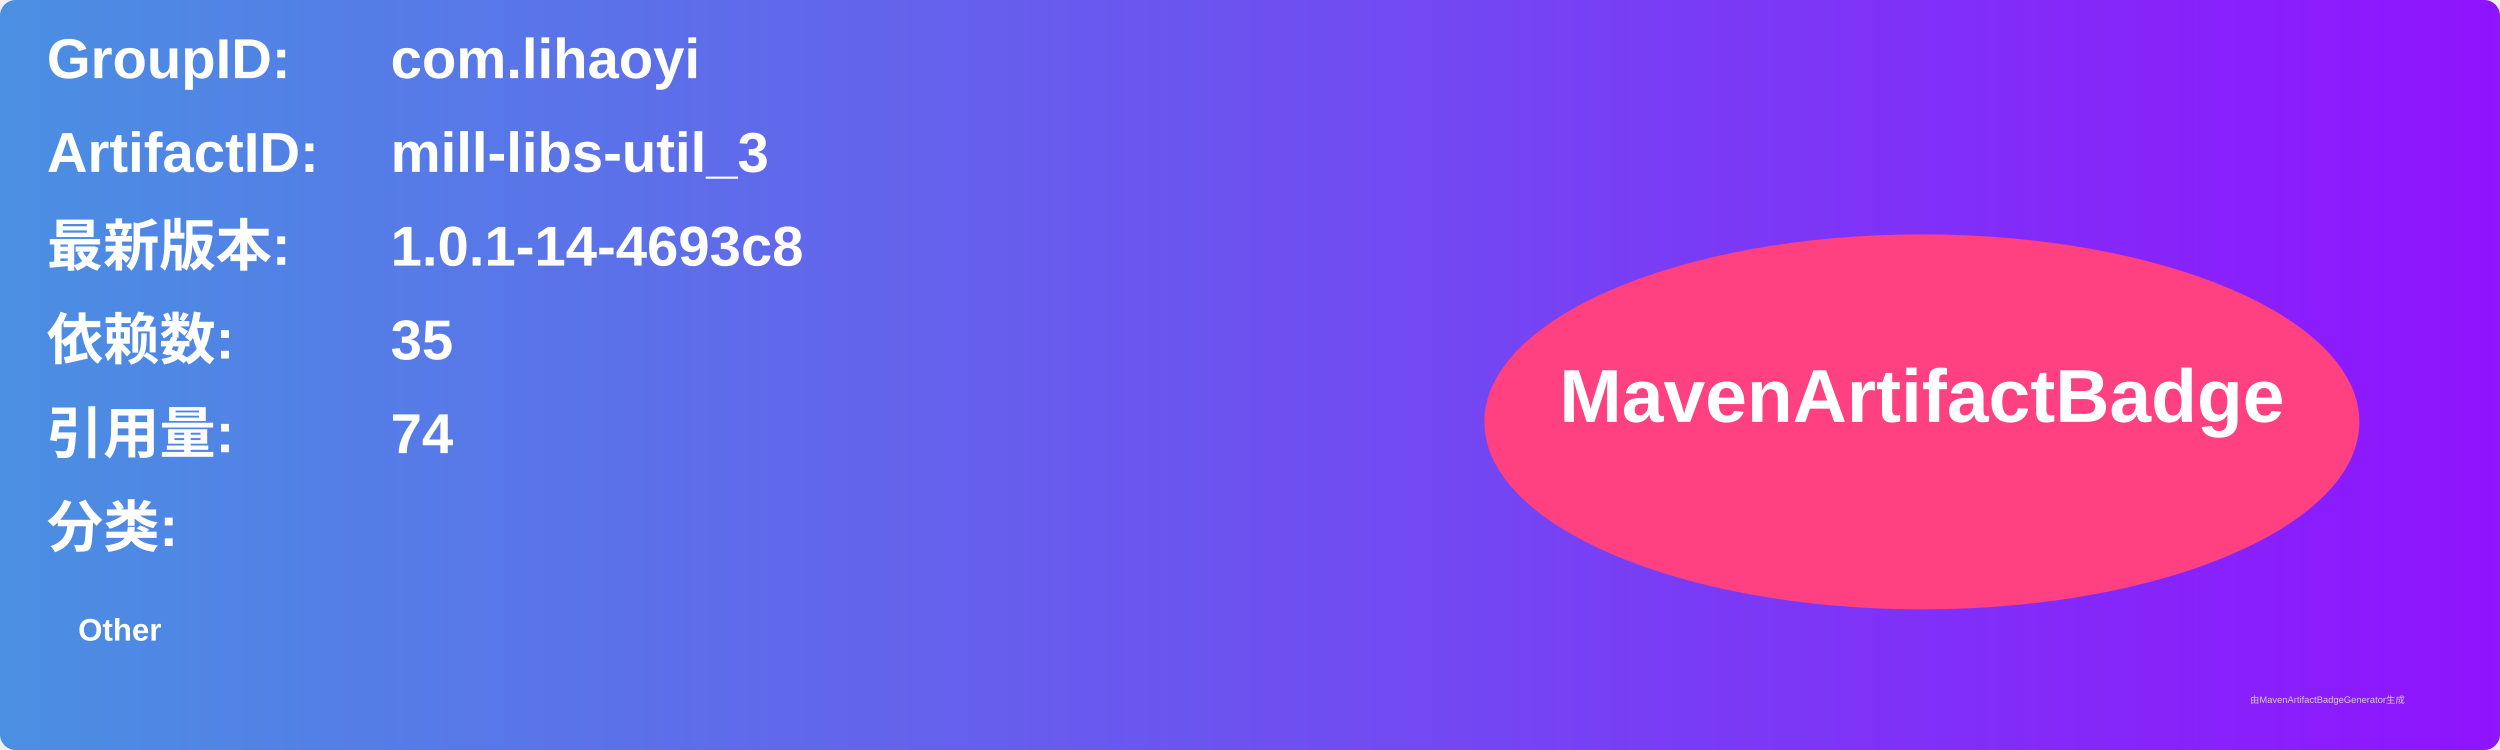
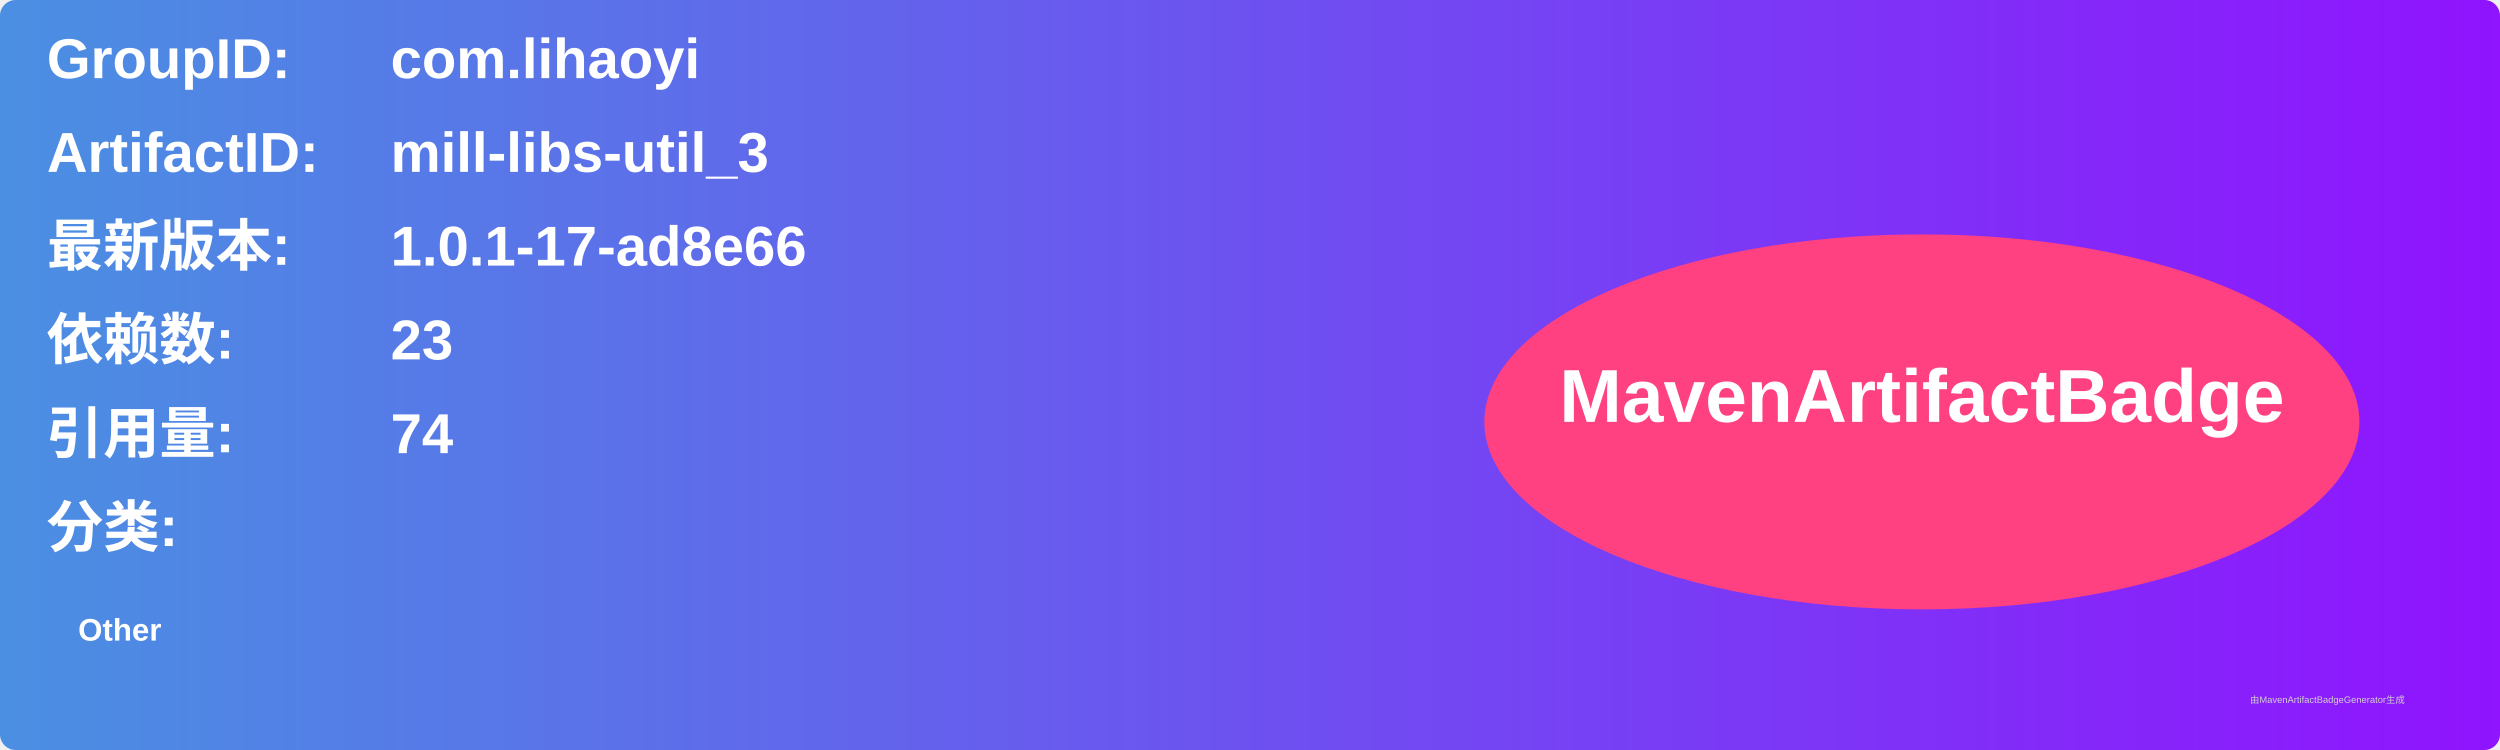
<svg xmlns="http://www.w3.org/2000/svg" width="800" height="240" viewBox="0 0 800 240">
  <linearGradient id="grad" x1="0%" y1="0%" x2="100%" y2="0%">
    <stop offset="0%" stop-color="#4a90e2" />
    <stop offset="100%" stop-color="#9013fe" />
  </linearGradient>
  <rect width="100%" height="100%" rx="5" ry="5" fill="url(#grad)" />
  <g transform="translate(15, 15)">
    <text x="0" y="10" font-family="Arial" font-size="18" fill="white" font-weight="bold" width="260">GroupID:</text>
    <text x="110" y="10" font-family="Arial" font-size="18" fill="white" font-weight="bold" width="460">com.lihaoyi</text>
    <text x="0" y="40" font-family="Arial" font-size="18" fill="white" font-weight="bold" width="260">ArtifactID:</text>
    <text x="110" y="40" font-family="Arial" font-size="18" fill="white" font-weight="bold" width="460">mill-libs-util_3</text>
    <text x="0" y="70" font-family="Arial" font-size="18" fill="white" font-weight="bold">最新版本:</text>
    <text x="110" y="70" font-family="Arial" font-size="18" fill="white" font-weight="bold">
-       <tspan font-weight="bold">1.0.1-14-4693c8</tspan>
+       <tspan font-weight="bold">1.0.1-17-ad8e66</tspan>
    </text>
    <text x="0" y="100" font-family="Arial" font-size="18" fill="white" font-weight="bold">依赖数: </text>
    <text x="110" y="100" font-family="Arial" font-size="18" fill="white">
-       <tspan font-weight="bold">35</tspan>
+       <tspan font-weight="bold">23</tspan>
    </text>
    <text x="0" y="130" font-family="Arial" font-size="18" fill="white" font-weight="bold">引用量: </text>
    <text x="110" y="130" font-family="Arial" font-size="18" fill="white">
      <tspan font-weight="bold">74</tspan>
    </text>
    <text x="0" y="160" font-family="Arial" font-size="18" fill="white" font-weight="bold">分类:</text>
    <text x="10" y="190" font-family="Arial" font-size="10" fill="white">
      <tspan font-weight="bold">Other</tspan>
    </text>
    <ellipse cx="600" cy="120" rx="140" ry="60" fill="#ff4081" />
    <text x="600" y="120" text-anchor="middle" font-family="Arial" font-size="24" fill="white" font-weight="bold">MavenArtifactBadge</text>
  </g>
  <text x="720" y="225" font-family="Arial" font-size="3" fill="#d0d0d0">由MavenArtifactBadgeGenerator生成</text>
</svg>
